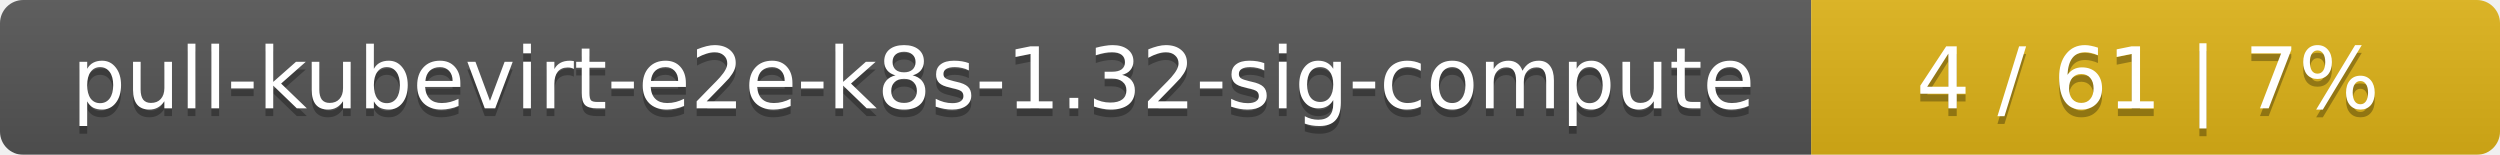
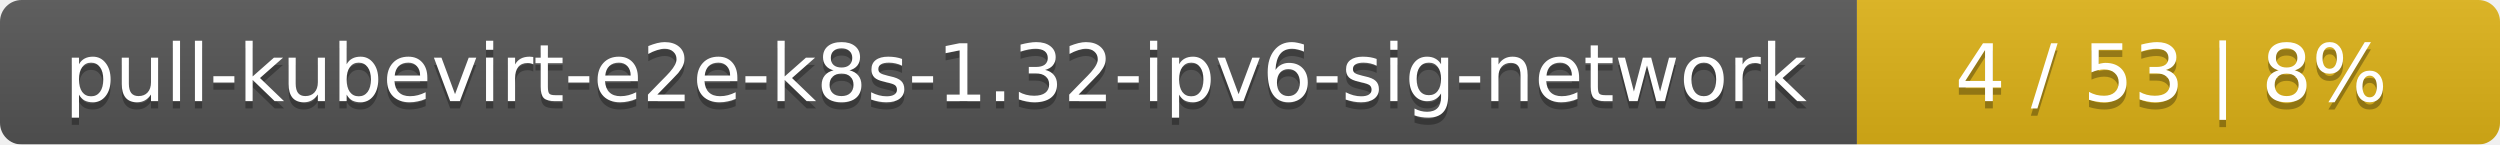
- <svg xmlns="http://www.w3.org/2000/svg" width="323" height="20">
+ <svg xmlns="http://www.w3.org/2000/svg" width="346" height="20">
  <linearGradient id="smooth" x2="0" y2="100%">
    <stop offset="0" stop-color="#bbb" stop-opacity=".1" />
    <stop offset="1" stop-opacity=".1" />
  </linearGradient>
  <mask id="round">
-     <rect width="323" height="20" rx="3" fill="#fff" />
+     <rect width="346" height="20" rx="3" fill="#fff" />
  </mask>
  <g mask="url(#round)">
-     <rect width="234" height="20" fill="#555" />
-     <rect x="234" width="89" height="20" fill="#dfb317" />
-     <rect width="323" height="20" fill="url(#smooth)" />
+     <rect width="257" height="20" fill="#555" />
+     <rect x="257" width="89" height="20" fill="#dfb317" />
+     <rect width="346" height="20" fill="url(#smooth)" />
  </g>
  <g fill="#fff" text-anchor="middle" font-family="DejaVu Sans,Verdana,Geneva,sans-serif" font-size="11">
-     <text x="118" y="15" fill="#010101" fill-opacity=".3">pull-kubevirt-e2e-k8s-1.32-sig-compute</text>
-     <text x="118" y="14">pull-kubevirt-e2e-k8s-1.32-sig-compute</text>
-     <text x="277.5" y="15" fill="#010101" fill-opacity=".3">4 / 61    |    7%</text>
-     <text x="277.5" y="14">4 / 61    |    7%</text>
+     <text x="129.5" y="15" fill="#010101" fill-opacity=".3">pull-kubevirt-e2e-k8s-1.32-ipv6-sig-network</text>
+     <text x="129.5" y="14">pull-kubevirt-e2e-k8s-1.32-ipv6-sig-network</text>
+     <text x="300.5" y="15" fill="#010101" fill-opacity=".3">4 / 53    |    8%</text>
+     <text x="300.5" y="14">4 / 53    |    8%</text>
  </g>
</svg>
